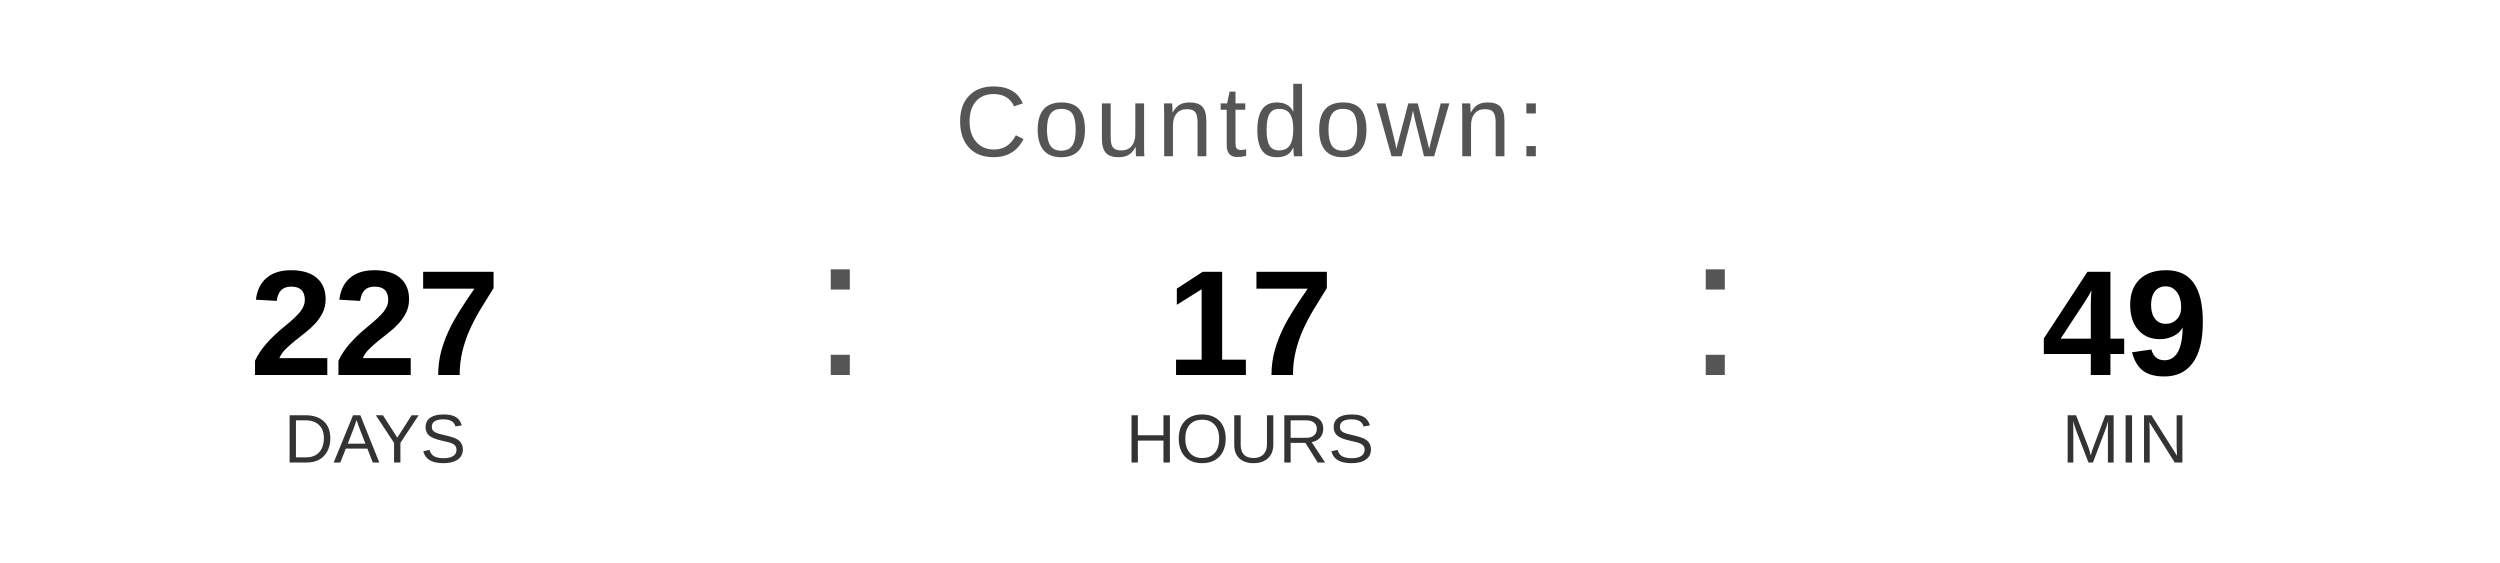
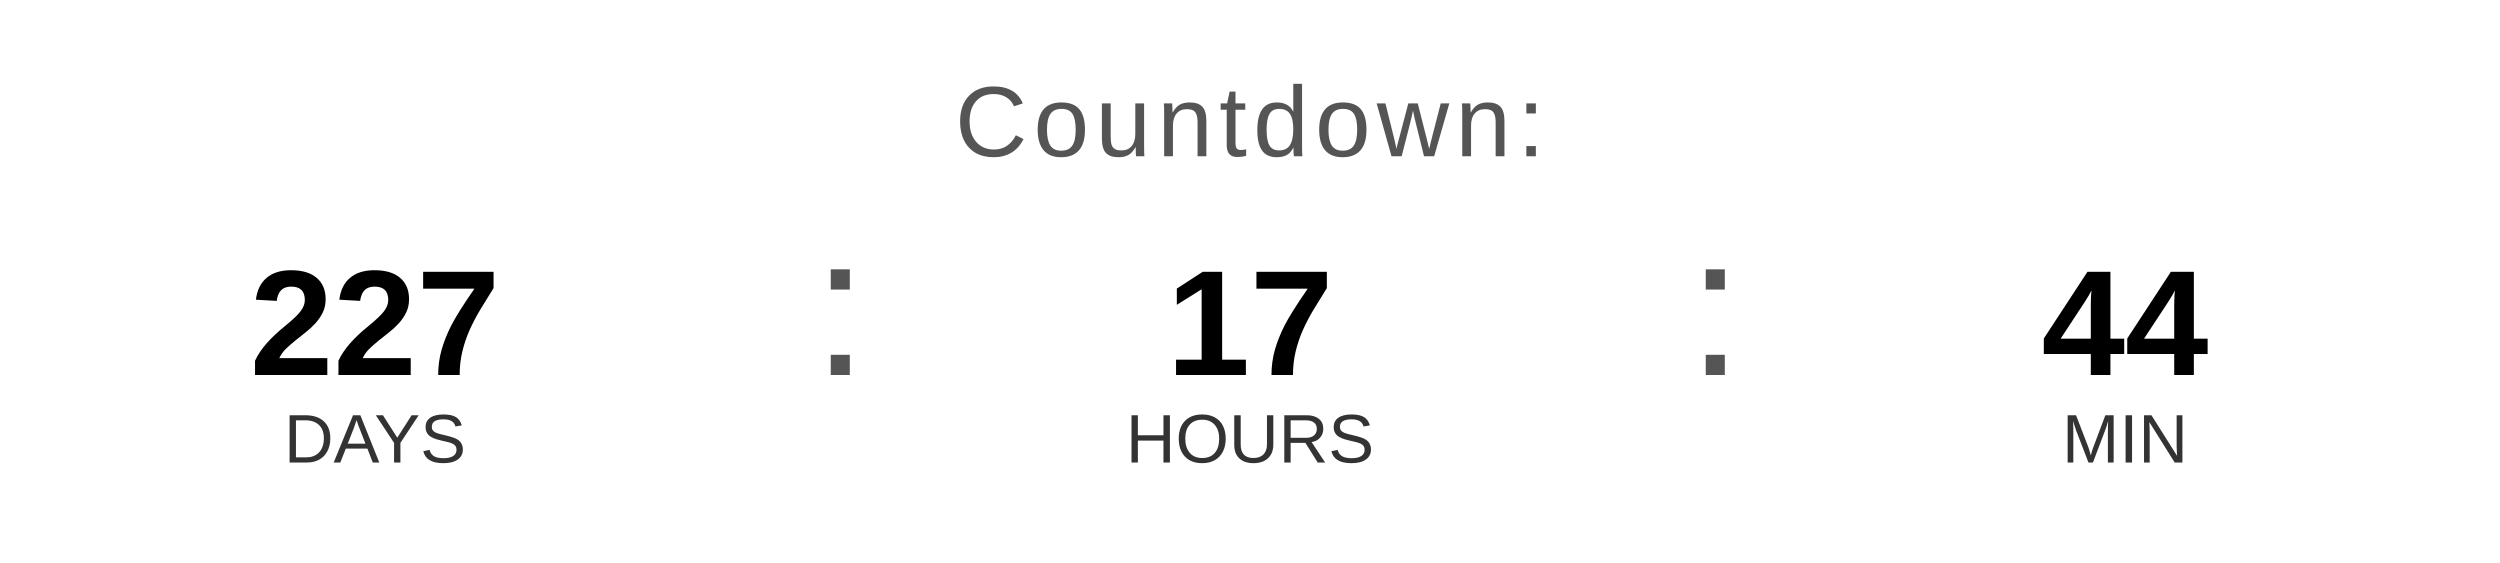
<svg xmlns="http://www.w3.org/2000/svg" width="400" height="90" viewBox="0 0 400 90">
  <text x="200" y="25" font-family="Arial, Helvetica, sans-serif" font-size="16" fill="#555555" text-anchor="middle" letter-spacing="1">
    Countdown:
  </text>
  <text x="60" y="60" font-family="Arial, Helvetica, sans-serif" font-size="24" font-weight="bold" fill="#000000" text-anchor="middle">227</text>
  <text x="60" y="74" font-family="Arial, Helvetica, sans-serif" font-size="11" fill="#333333" text-anchor="middle">DAYS</text>
  <text x="130" y="60" font-family="Arial, sans-serif" font-size="32" fill="#555555">:</text>
  <text x="200" y="60" font-family="Arial, Helvetica, sans-serif" font-size="24" font-weight="bold" fill="#000000" text-anchor="middle">17</text>
  <text x="200" y="74" font-family="Arial, Helvetica, sans-serif" font-size="11" fill="#333333" text-anchor="middle">HOURS</text>
  <text x="270" y="60" font-family="Arial, sans-serif" font-size="32" fill="#555555">:</text>
-   <text x="340" y="60" font-family="Arial, Helvetica, sans-serif" font-size="24" font-weight="bold" fill="#000000" text-anchor="middle">49</text>
+   <text x="340" y="60" font-family="Arial, Helvetica, sans-serif" font-size="24" font-weight="bold" fill="#000000" text-anchor="middle">44</text>
  <text x="340" y="74" font-family="Arial, Helvetica, sans-serif" font-size="11" fill="#333333" text-anchor="middle">MIN</text>
</svg>
